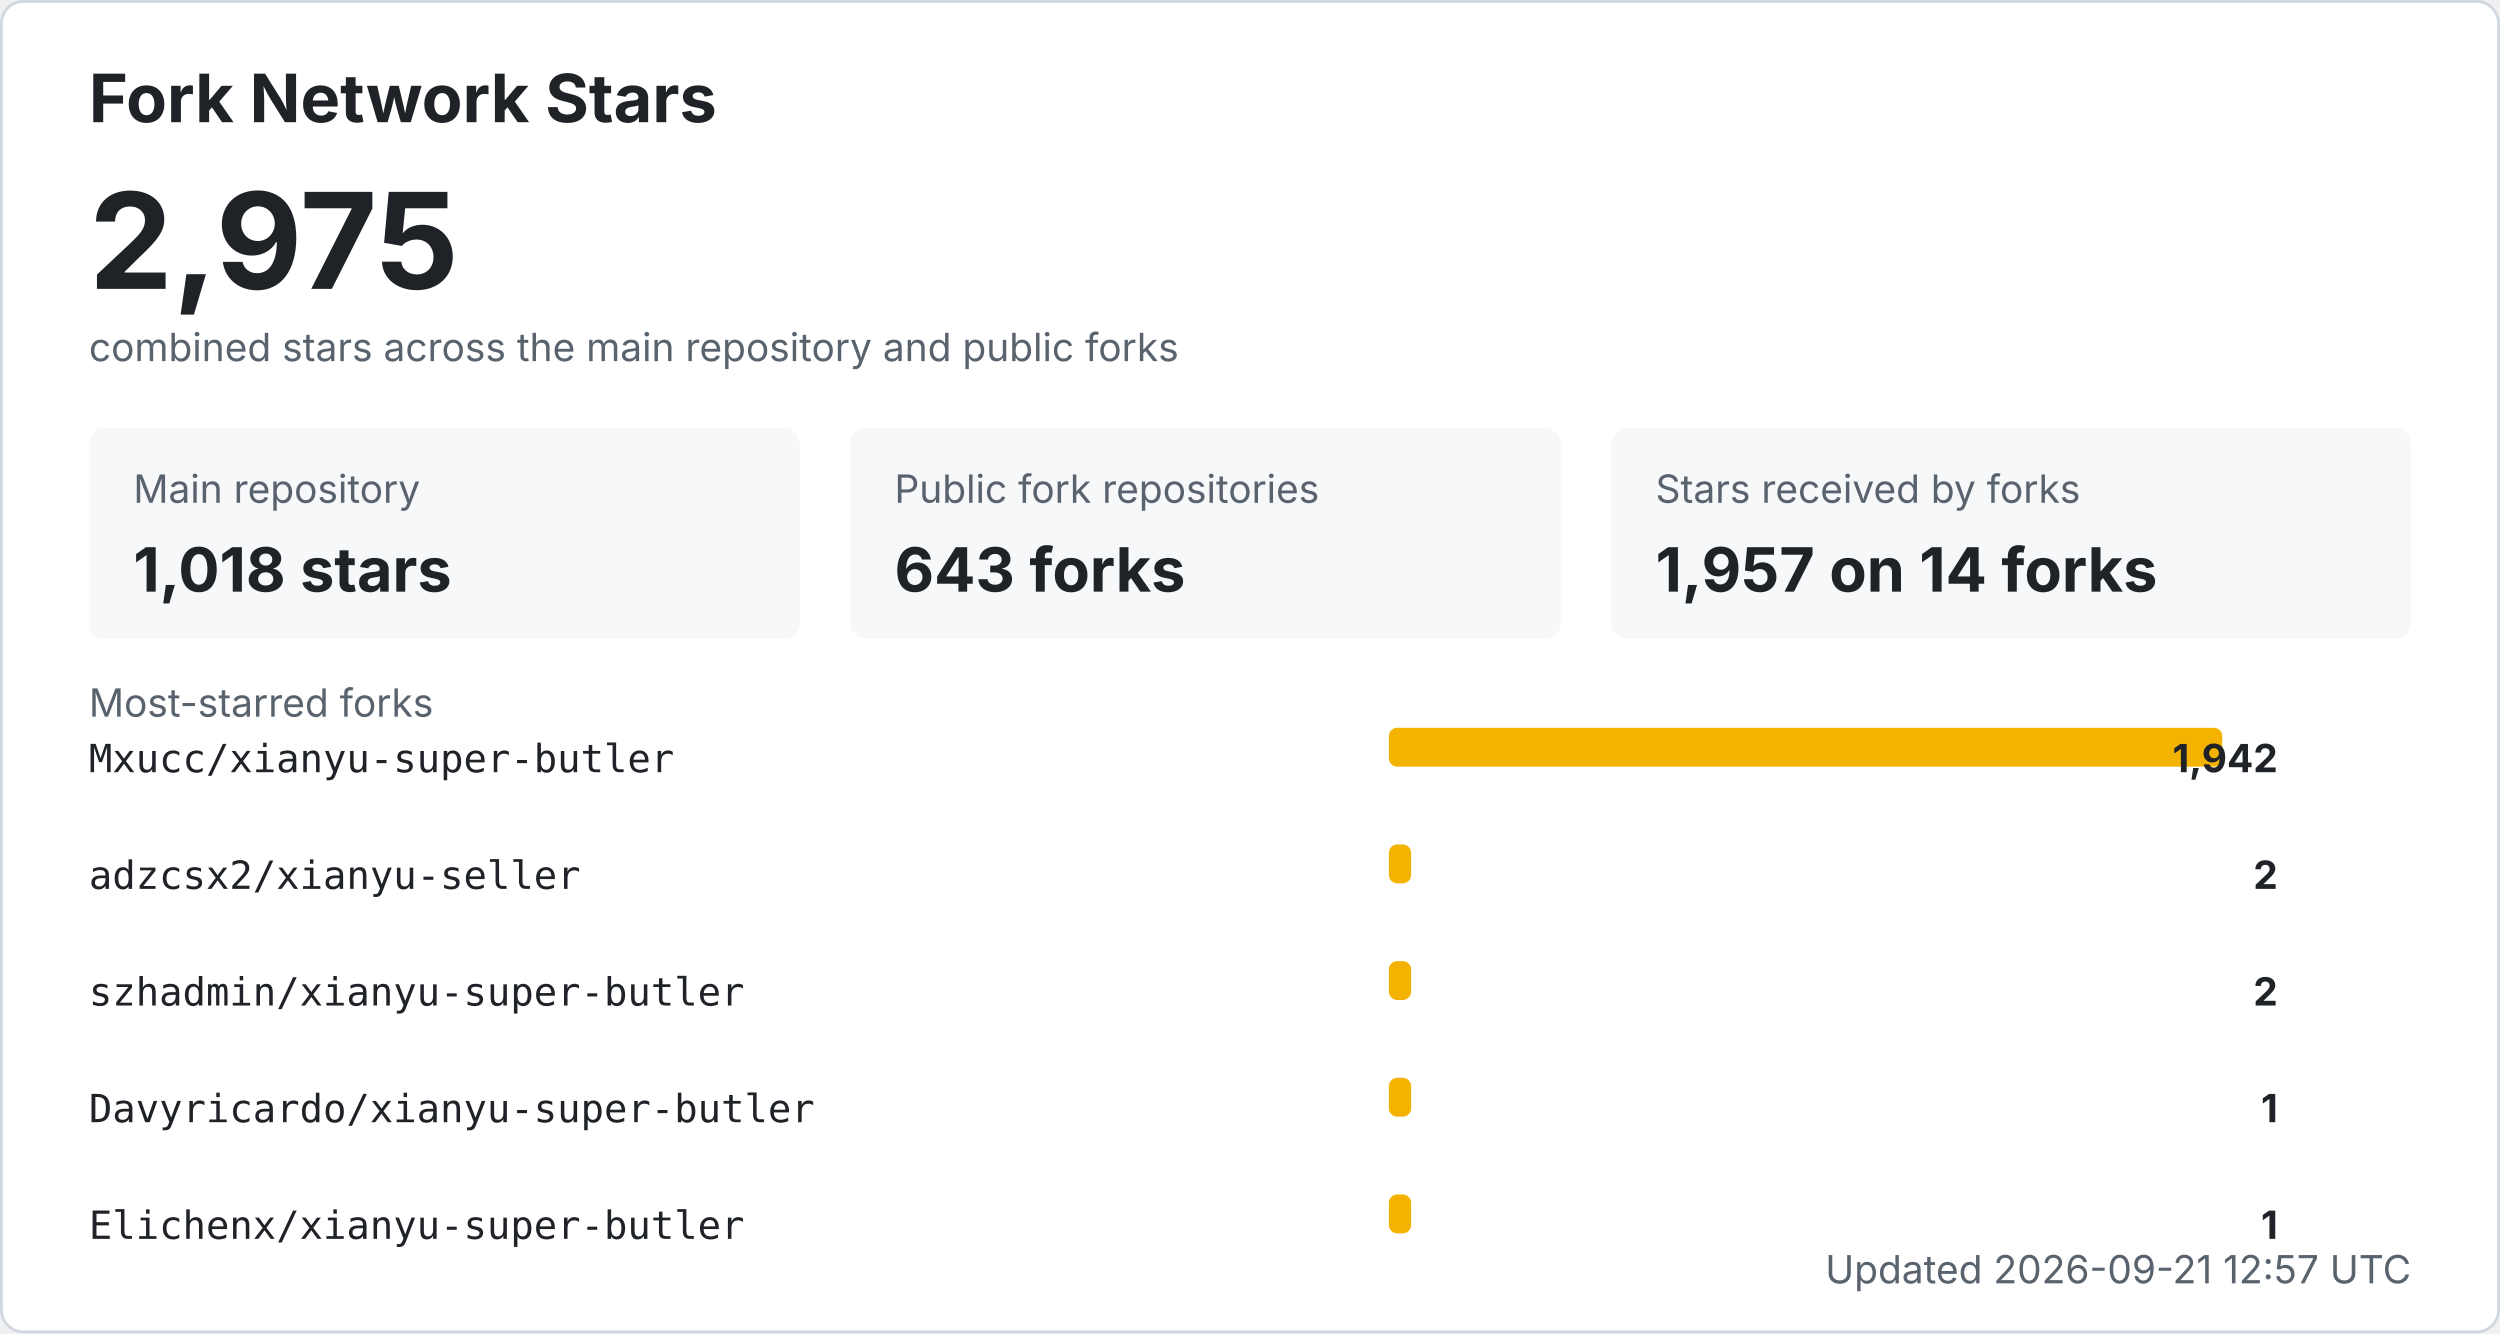
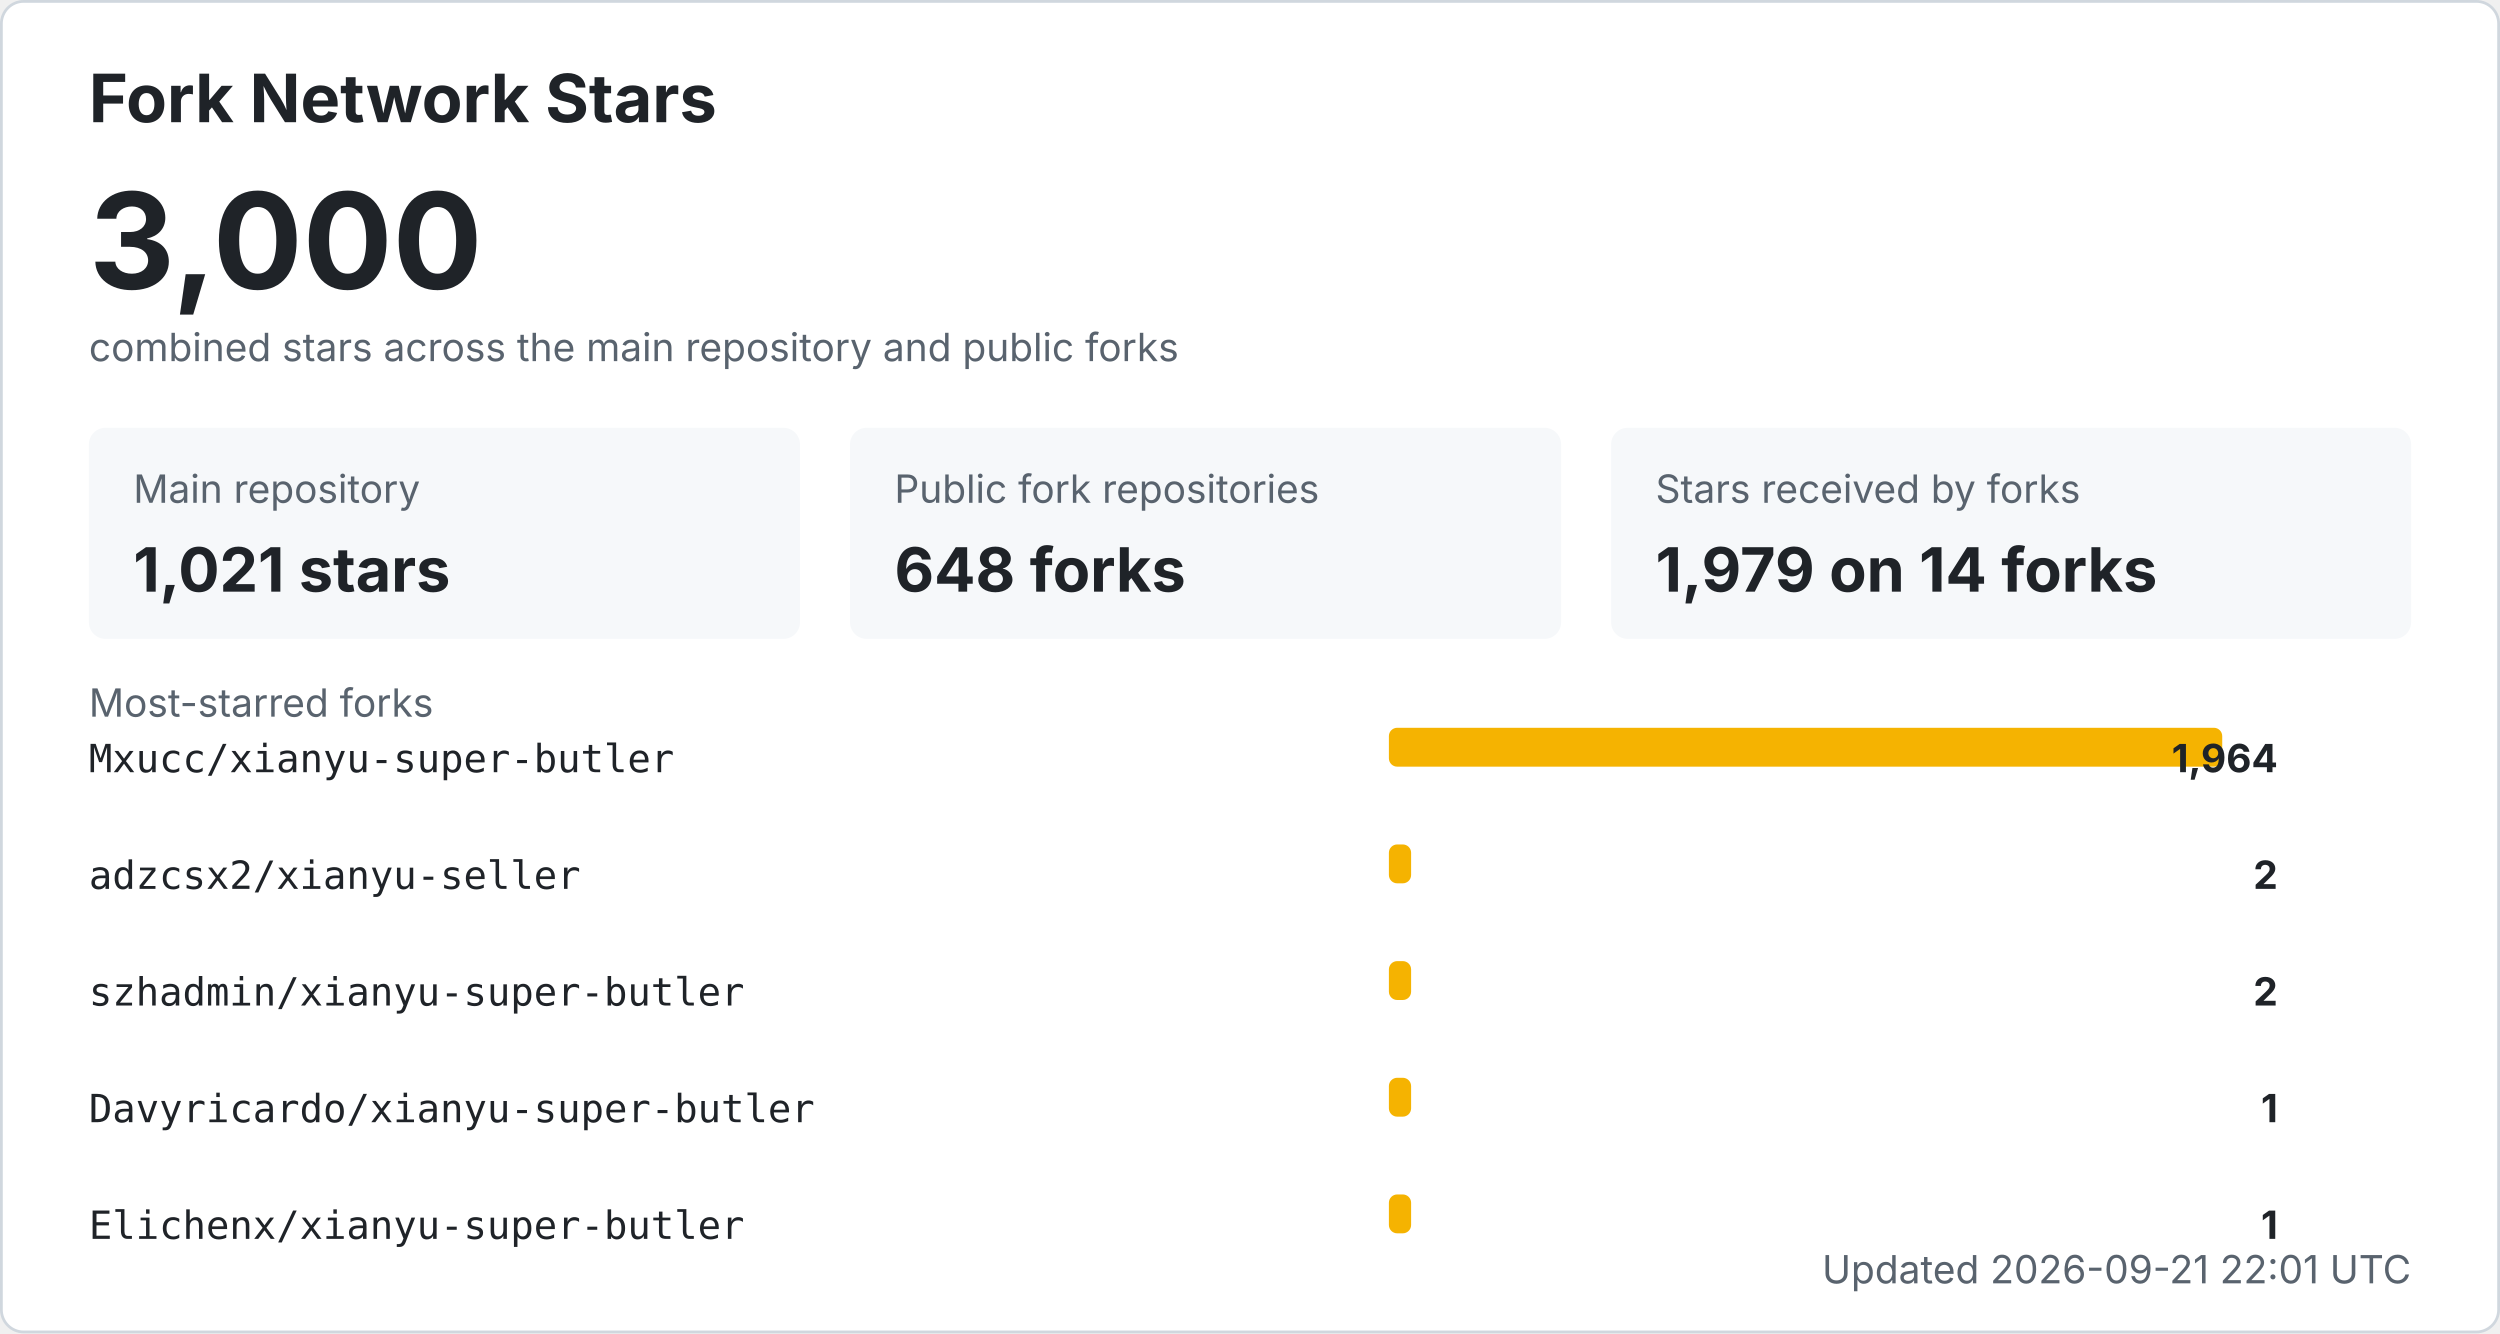
<svg xmlns="http://www.w3.org/2000/svg" width="900" height="480" viewBox="0 0 900 480" role="img" aria-labelledby="title desc">
  <style>
    .bg { fill: #ffffff; stroke: #d0d7de; }
    .title { fill: #1f2328; font: 700 24px -apple-system, BlinkMacSystemFont, "Segoe UI", sans-serif; }
    .total { fill: #1f2328; font: 700 48px -apple-system, BlinkMacSystemFont, "Segoe UI", sans-serif; }
    .label { fill: #59636e; font: 14px -apple-system, BlinkMacSystemFont, "Segoe UI", sans-serif; }
    .metric { fill: #1f2328; font: 700 22px -apple-system, BlinkMacSystemFont, "Segoe UI", sans-serif; }
    .repo { fill: #1f2328; font: 14px ui-monospace, SFMono-Regular, Consolas, monospace; }
    .count { fill: #1f2328; font: 700 14px -apple-system, BlinkMacSystemFont, "Segoe UI", sans-serif; }
    .muted { fill: #59636e; font: 14px -apple-system, BlinkMacSystemFont, "Segoe UI", sans-serif; }
    .card { fill: #f6f8fa; }
    .bar { fill: #f5b301; }
    @media (prefers-color-scheme: dark) {
      .bg { fill: #0d1117; stroke: #30363d; }
      .title, .total, .metric, .repo, .count { fill: #f0f6fc; }
      .label, .muted { fill: #8b949e; }
      .card { fill: #161b22; }
    }
  </style>
  <rect x="0.5" y="0.5" width="899" height="479" rx="8" class="bg" />
  <text x="32" y="44" class="title">Fork Network Stars</text>
-   <text x="32" y="104" class="total">2,975</text>
+   <text x="32" y="104" class="total">3,000</text>
  <text x="32" y="130" class="label">combined stars across the main repository and public forks</text>
  <rect x="32" y="154" width="256" height="76" rx="6" class="card" />
  <text x="48" y="181" class="label">Main repository</text>
-   <text x="48" y="213" class="metric">1,018 stars</text>
+   <text x="48" y="213" class="metric">1,021 stars</text>
  <rect x="306" y="154" width="256" height="76" rx="6" class="card" />
  <text x="322" y="181" class="label">Public fork repositories</text>
-   <text x="322" y="213" class="metric">643 forks</text>
+   <text x="322" y="213" class="metric">648 forks</text>
  <rect x="580" y="154" width="288" height="76" rx="6" class="card" />
  <text x="596" y="181" class="label">Stars received by forks</text>
-   <text x="596" y="213" class="metric">1,957 on 14 forks</text>
+   <text x="596" y="213" class="metric">1,979 on 14 forks</text>
  <text x="32" y="258" class="label">Most-starred forks</text>
  <text x="32" y="278" class="repo">Mxucc/xianyu-super-butler</text>
  <rect x="500" y="262" width="300" height="14" rx="3" class="bar" />
-   <text x="820" y="278" text-anchor="end" class="count">1,942</text>
+   <text x="820" y="278" text-anchor="end" class="count">1,964</text>
  <text x="32" y="320" class="repo">adzcsx2/xianyu-seller</text>
  <rect x="500" y="304" width="8" height="14" rx="3" class="bar" />
  <text x="820" y="320" text-anchor="end" class="count">2</text>
  <text x="32" y="362" class="repo">szhadmin/xianyu-super-butler</text>
  <rect x="500" y="346" width="8" height="14" rx="3" class="bar" />
  <text x="820" y="362" text-anchor="end" class="count">2</text>
  <text x="32" y="404" class="repo">Davyricardo/xianyu-super-butler</text>
  <rect x="500" y="388" width="8" height="14" rx="3" class="bar" />
  <text x="820" y="404" text-anchor="end" class="count">1</text>
  <text x="32" y="446" class="repo">Elichenx/xianyu-super-butler</text>
  <rect x="500" y="430" width="8" height="14" rx="3" class="bar" />
  <text x="820" y="446" text-anchor="end" class="count">1</text>
-   <text x="868" y="462" text-anchor="end" class="label">Updated 2026-09-21 12:57 UTC</text>
+   <text x="868" y="462" text-anchor="end" class="label">Updated 2026-09-21 22:01 UTC</text>
</svg>
